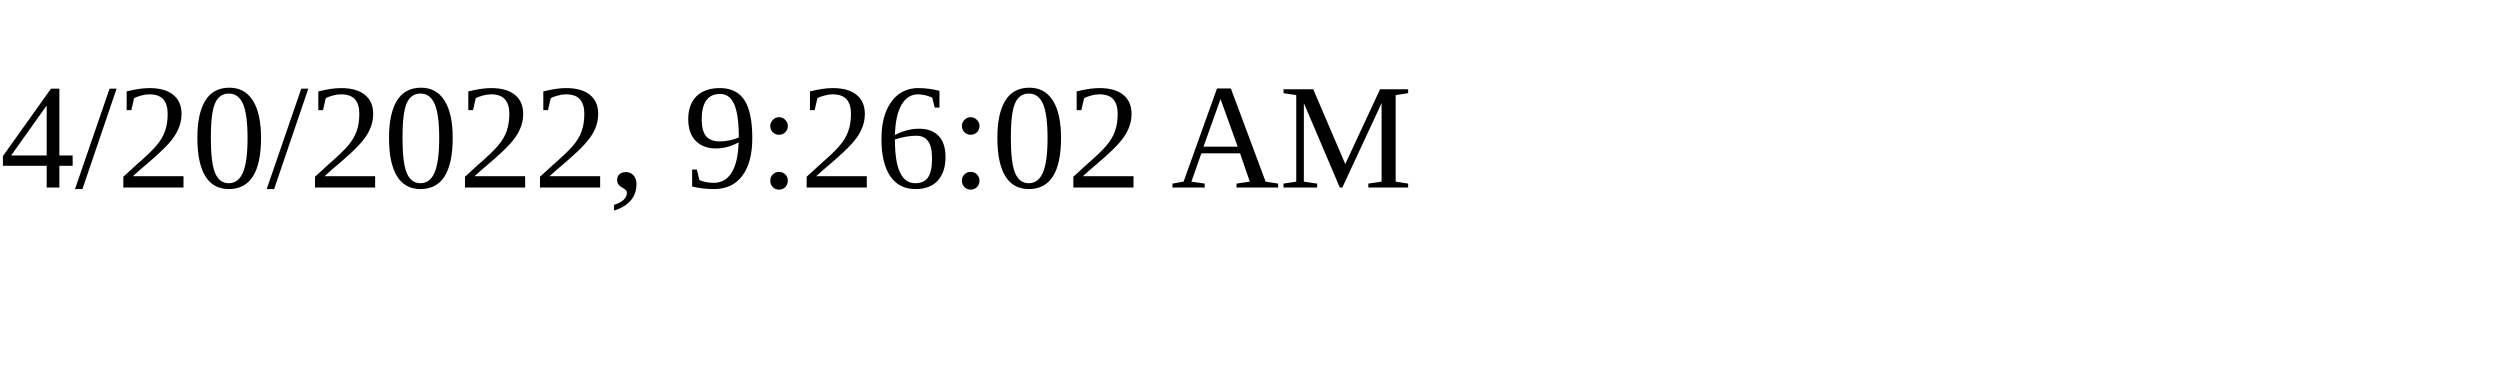
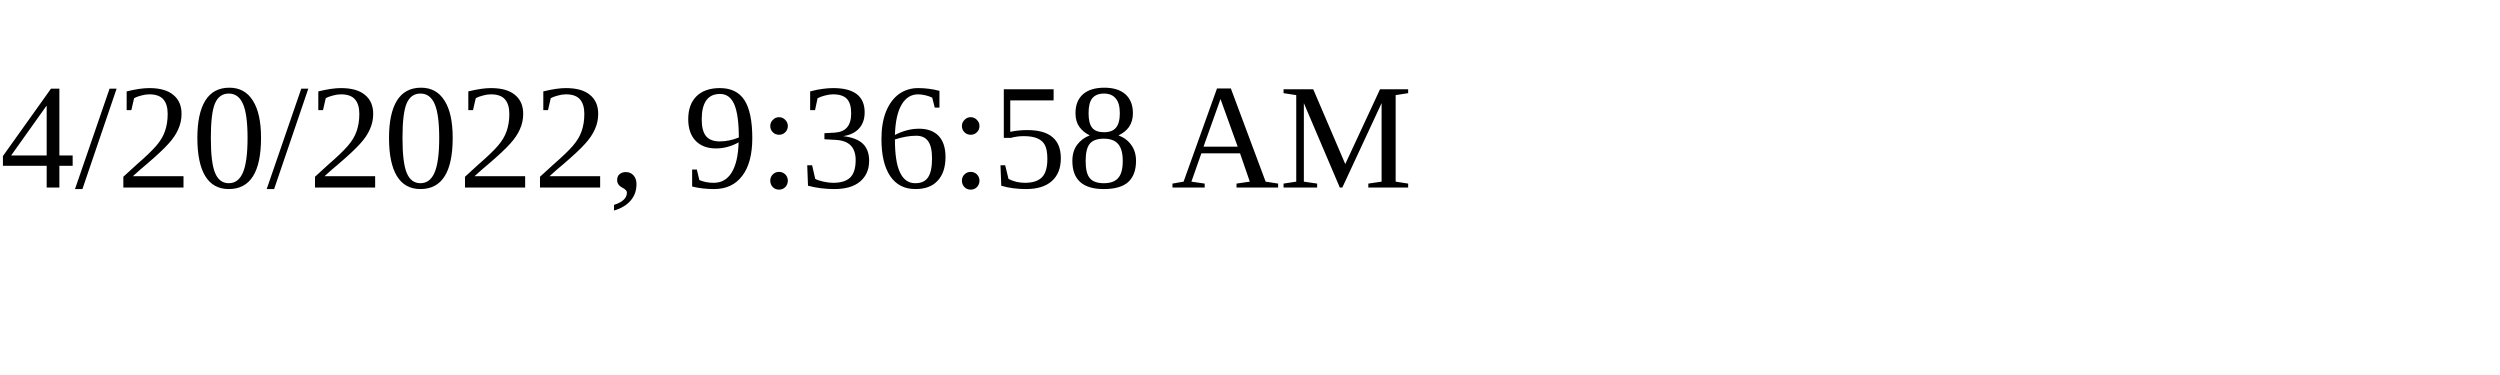
<svg xmlns="http://www.w3.org/2000/svg" height="30" width="200">
-   <text x="0" y="15">4/20/2022, 9:26:02 AM</text>
+   <text x="0" y="15">4/20/2022, 9:36:58 AM</text>
</svg>
